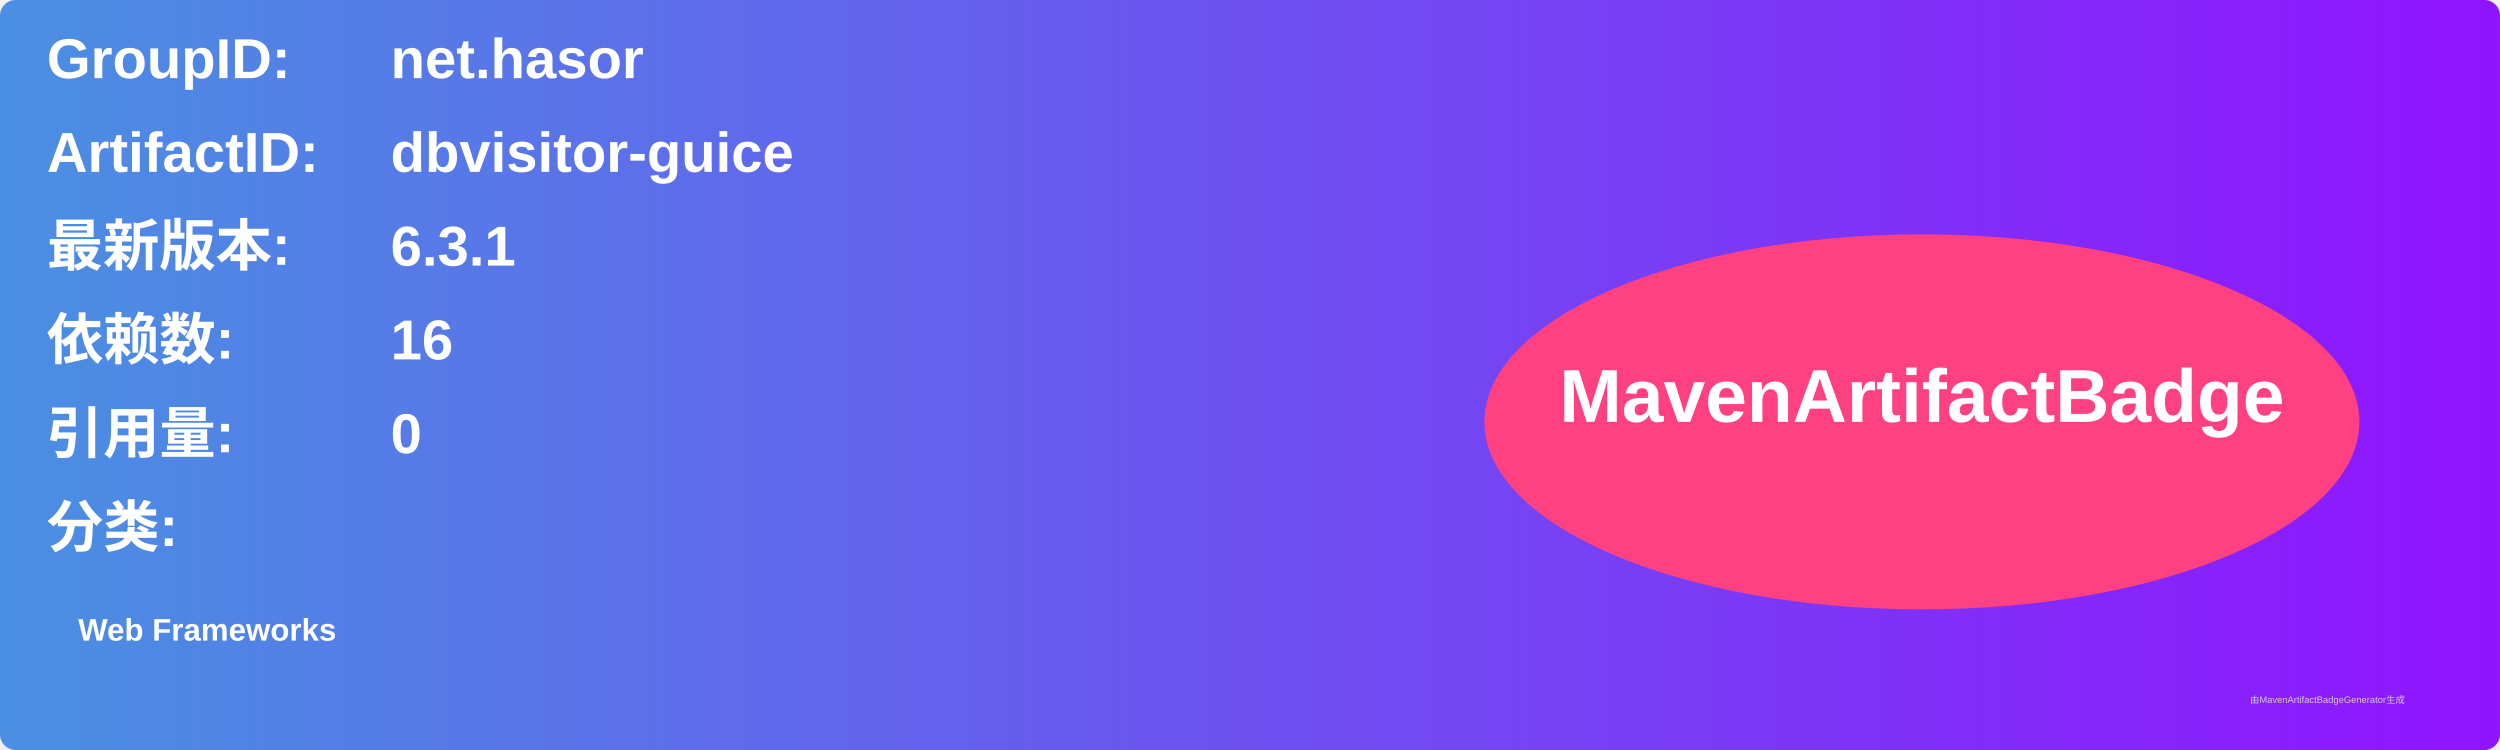
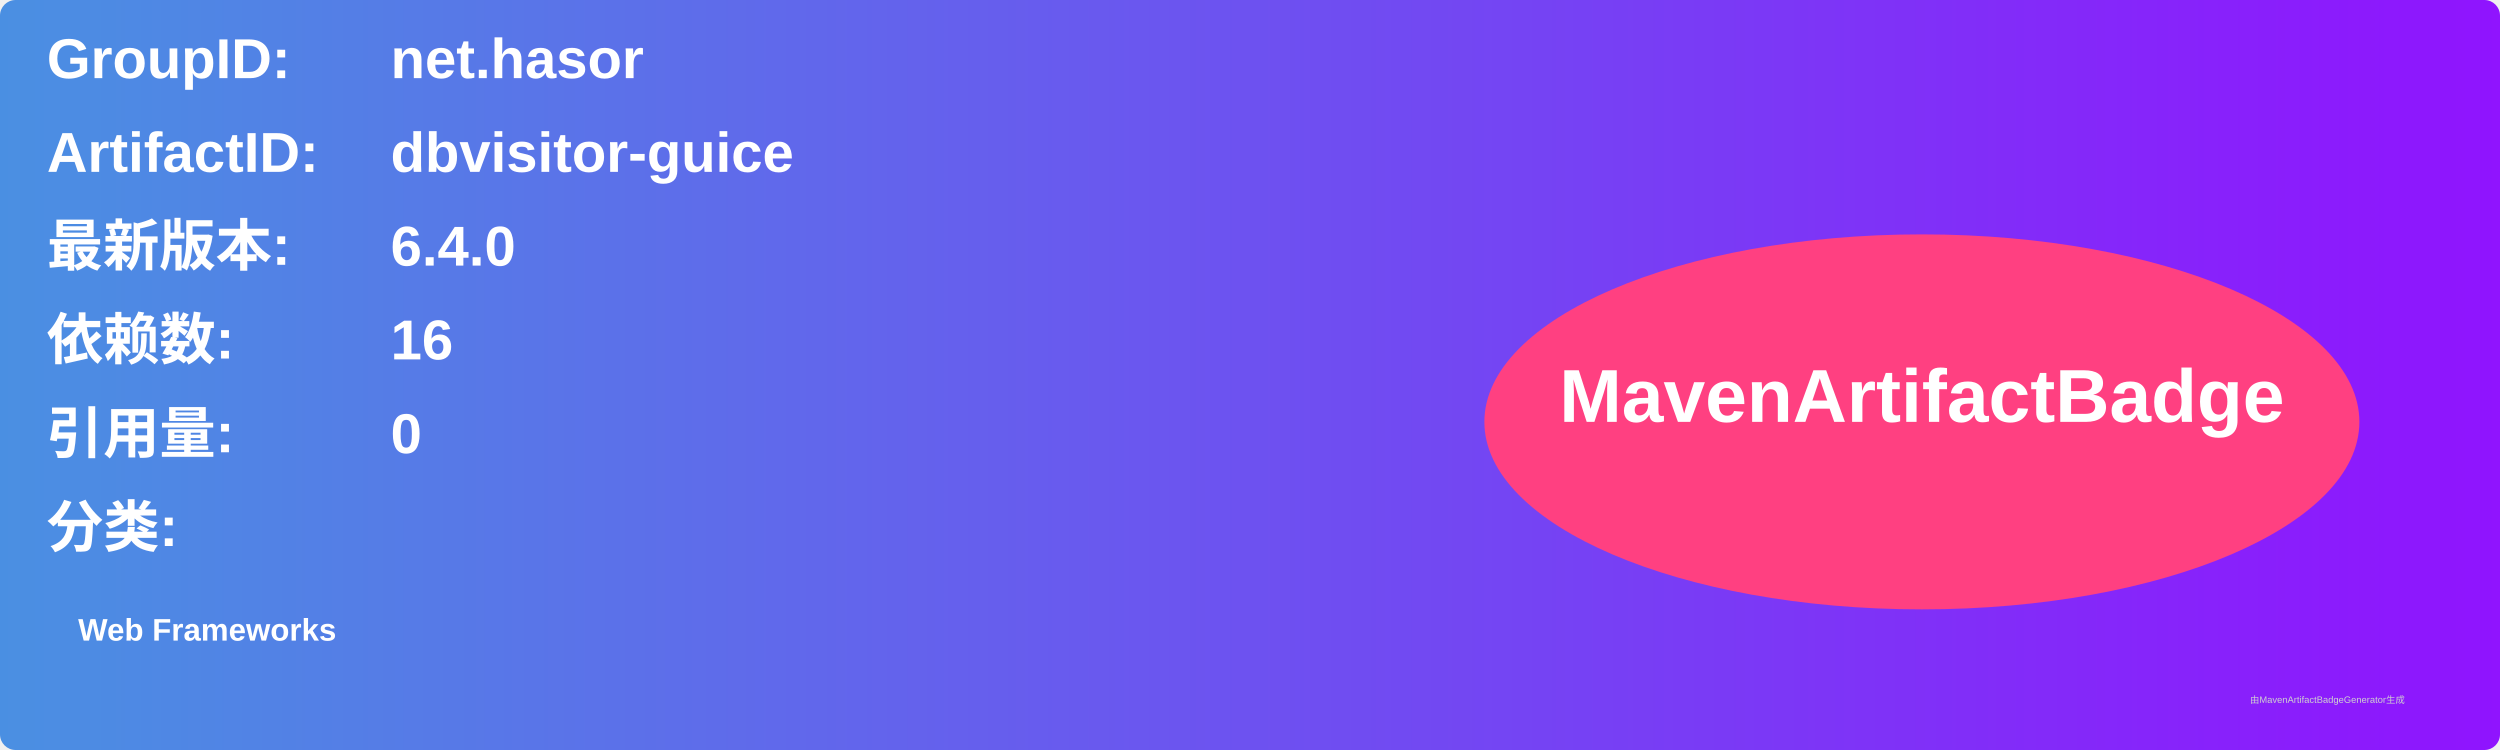
<svg xmlns="http://www.w3.org/2000/svg" width="800" height="240" viewBox="0 0 800 240">
  <linearGradient id="grad" x1="0%" y1="0%" x2="100%" y2="0%">
    <stop offset="0%" stop-color="#4a90e2" />
    <stop offset="100%" stop-color="#9013fe" />
  </linearGradient>
  <rect width="100%" height="100%" rx="5" ry="5" fill="url(#grad)" />
  <g transform="translate(15, 15)">
    <text x="0" y="10" font-family="Arial" font-size="18" fill="white" font-weight="bold" width="260">GroupID:</text>
    <text x="110" y="10" font-family="Arial" font-size="18" fill="white" font-weight="bold" width="460">net.hasor</text>
    <text x="0" y="40" font-family="Arial" font-size="18" fill="white" font-weight="bold" width="260">ArtifactID:</text>
    <text x="110" y="40" font-family="Arial" font-size="18" fill="white" font-weight="bold" width="460">dbvisitor-guice</text>
    <text x="0" y="70" font-family="Arial" font-size="18" fill="white" font-weight="bold">最新版本:</text>
    <text x="110" y="70" font-family="Arial" font-size="18" fill="white" font-weight="bold">
-       <tspan font-weight="bold">6.3.1</tspan>
+       <tspan font-weight="bold">6.4.0</tspan>
    </text>
    <text x="0" y="100" font-family="Arial" font-size="18" fill="white" font-weight="bold">依赖数: </text>
    <text x="110" y="100" font-family="Arial" font-size="18" fill="white">
      <tspan font-weight="bold">16</tspan>
    </text>
    <text x="0" y="130" font-family="Arial" font-size="18" fill="white" font-weight="bold">引用量: </text>
    <text x="110" y="130" font-family="Arial" font-size="18" fill="white">
      <tspan font-weight="bold">0</tspan>
    </text>
    <text x="0" y="160" font-family="Arial" font-size="18" fill="white" font-weight="bold">分类:</text>
    <text x="10" y="190" font-family="Arial" font-size="10" fill="white">
      <tspan font-weight="bold">Web Frameworks</tspan>
    </text>
    <ellipse cx="600" cy="120" rx="140" ry="60" fill="#ff4081" />
    <text x="600" y="120" text-anchor="middle" font-family="Arial" font-size="24" fill="white" font-weight="bold">MavenArtifactBadge</text>
  </g>
  <text x="720" y="225" font-family="Arial" font-size="3" fill="#d0d0d0">由MavenArtifactBadgeGenerator生成</text>
</svg>
